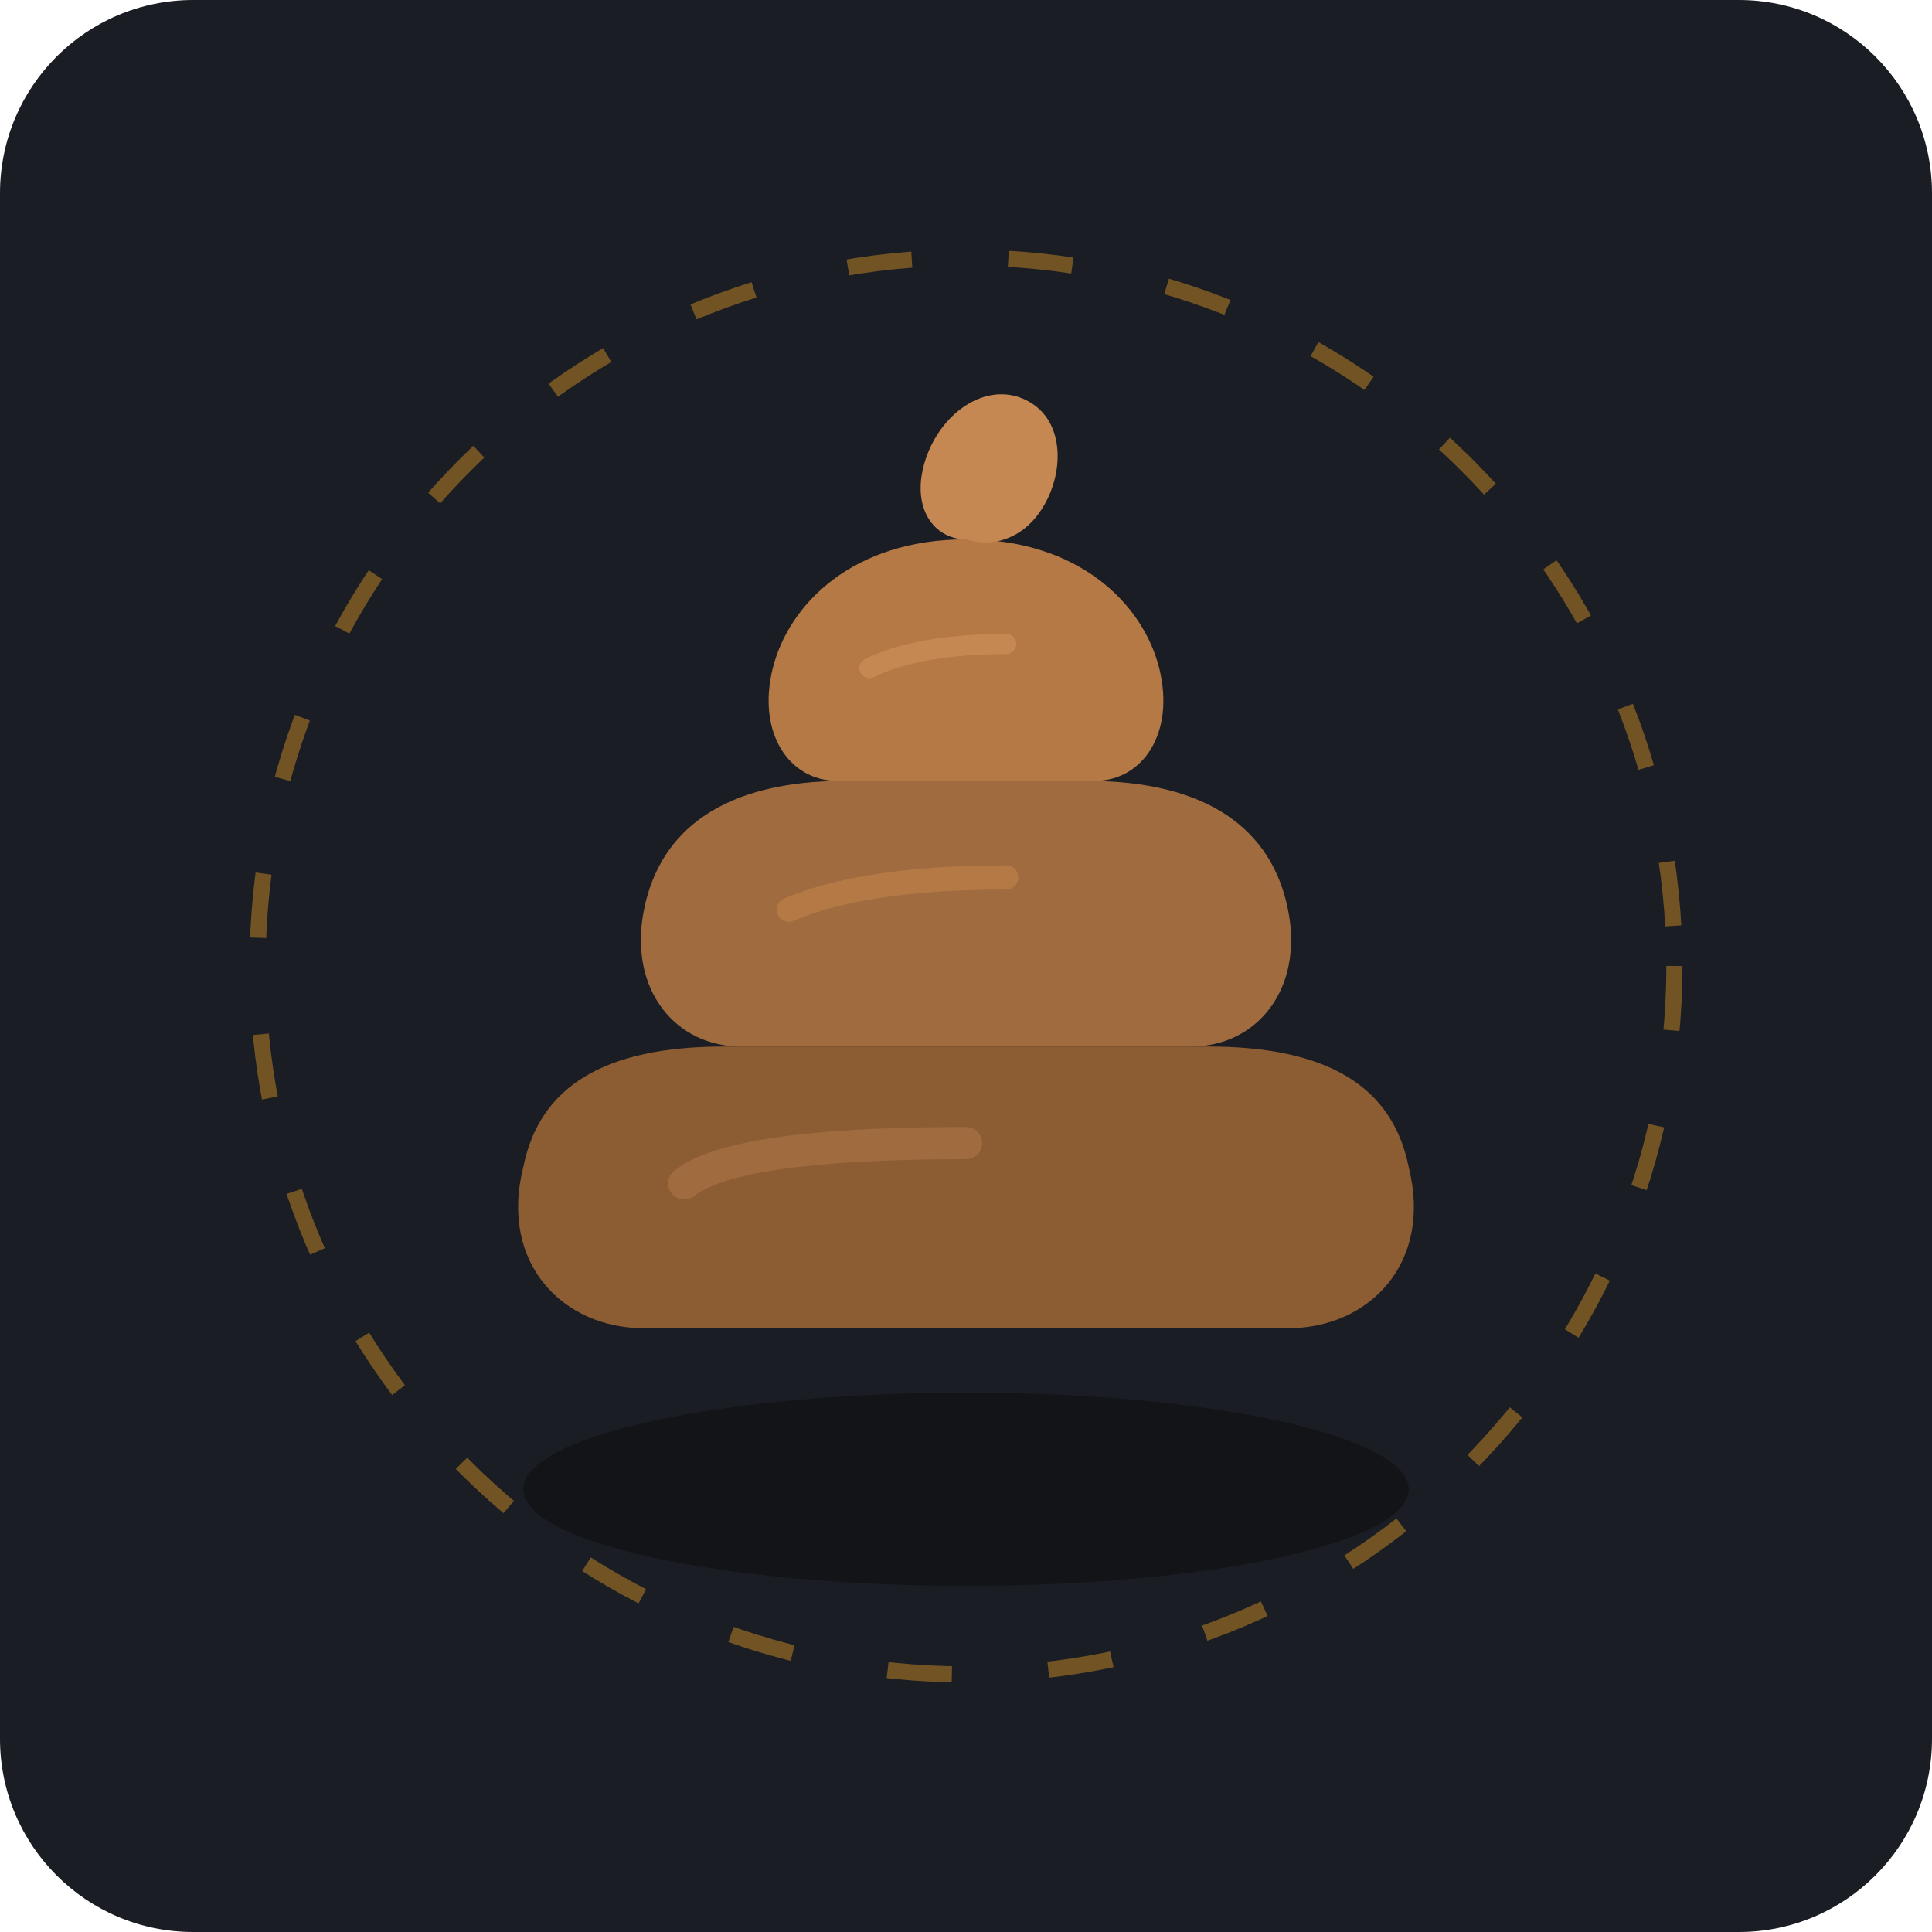
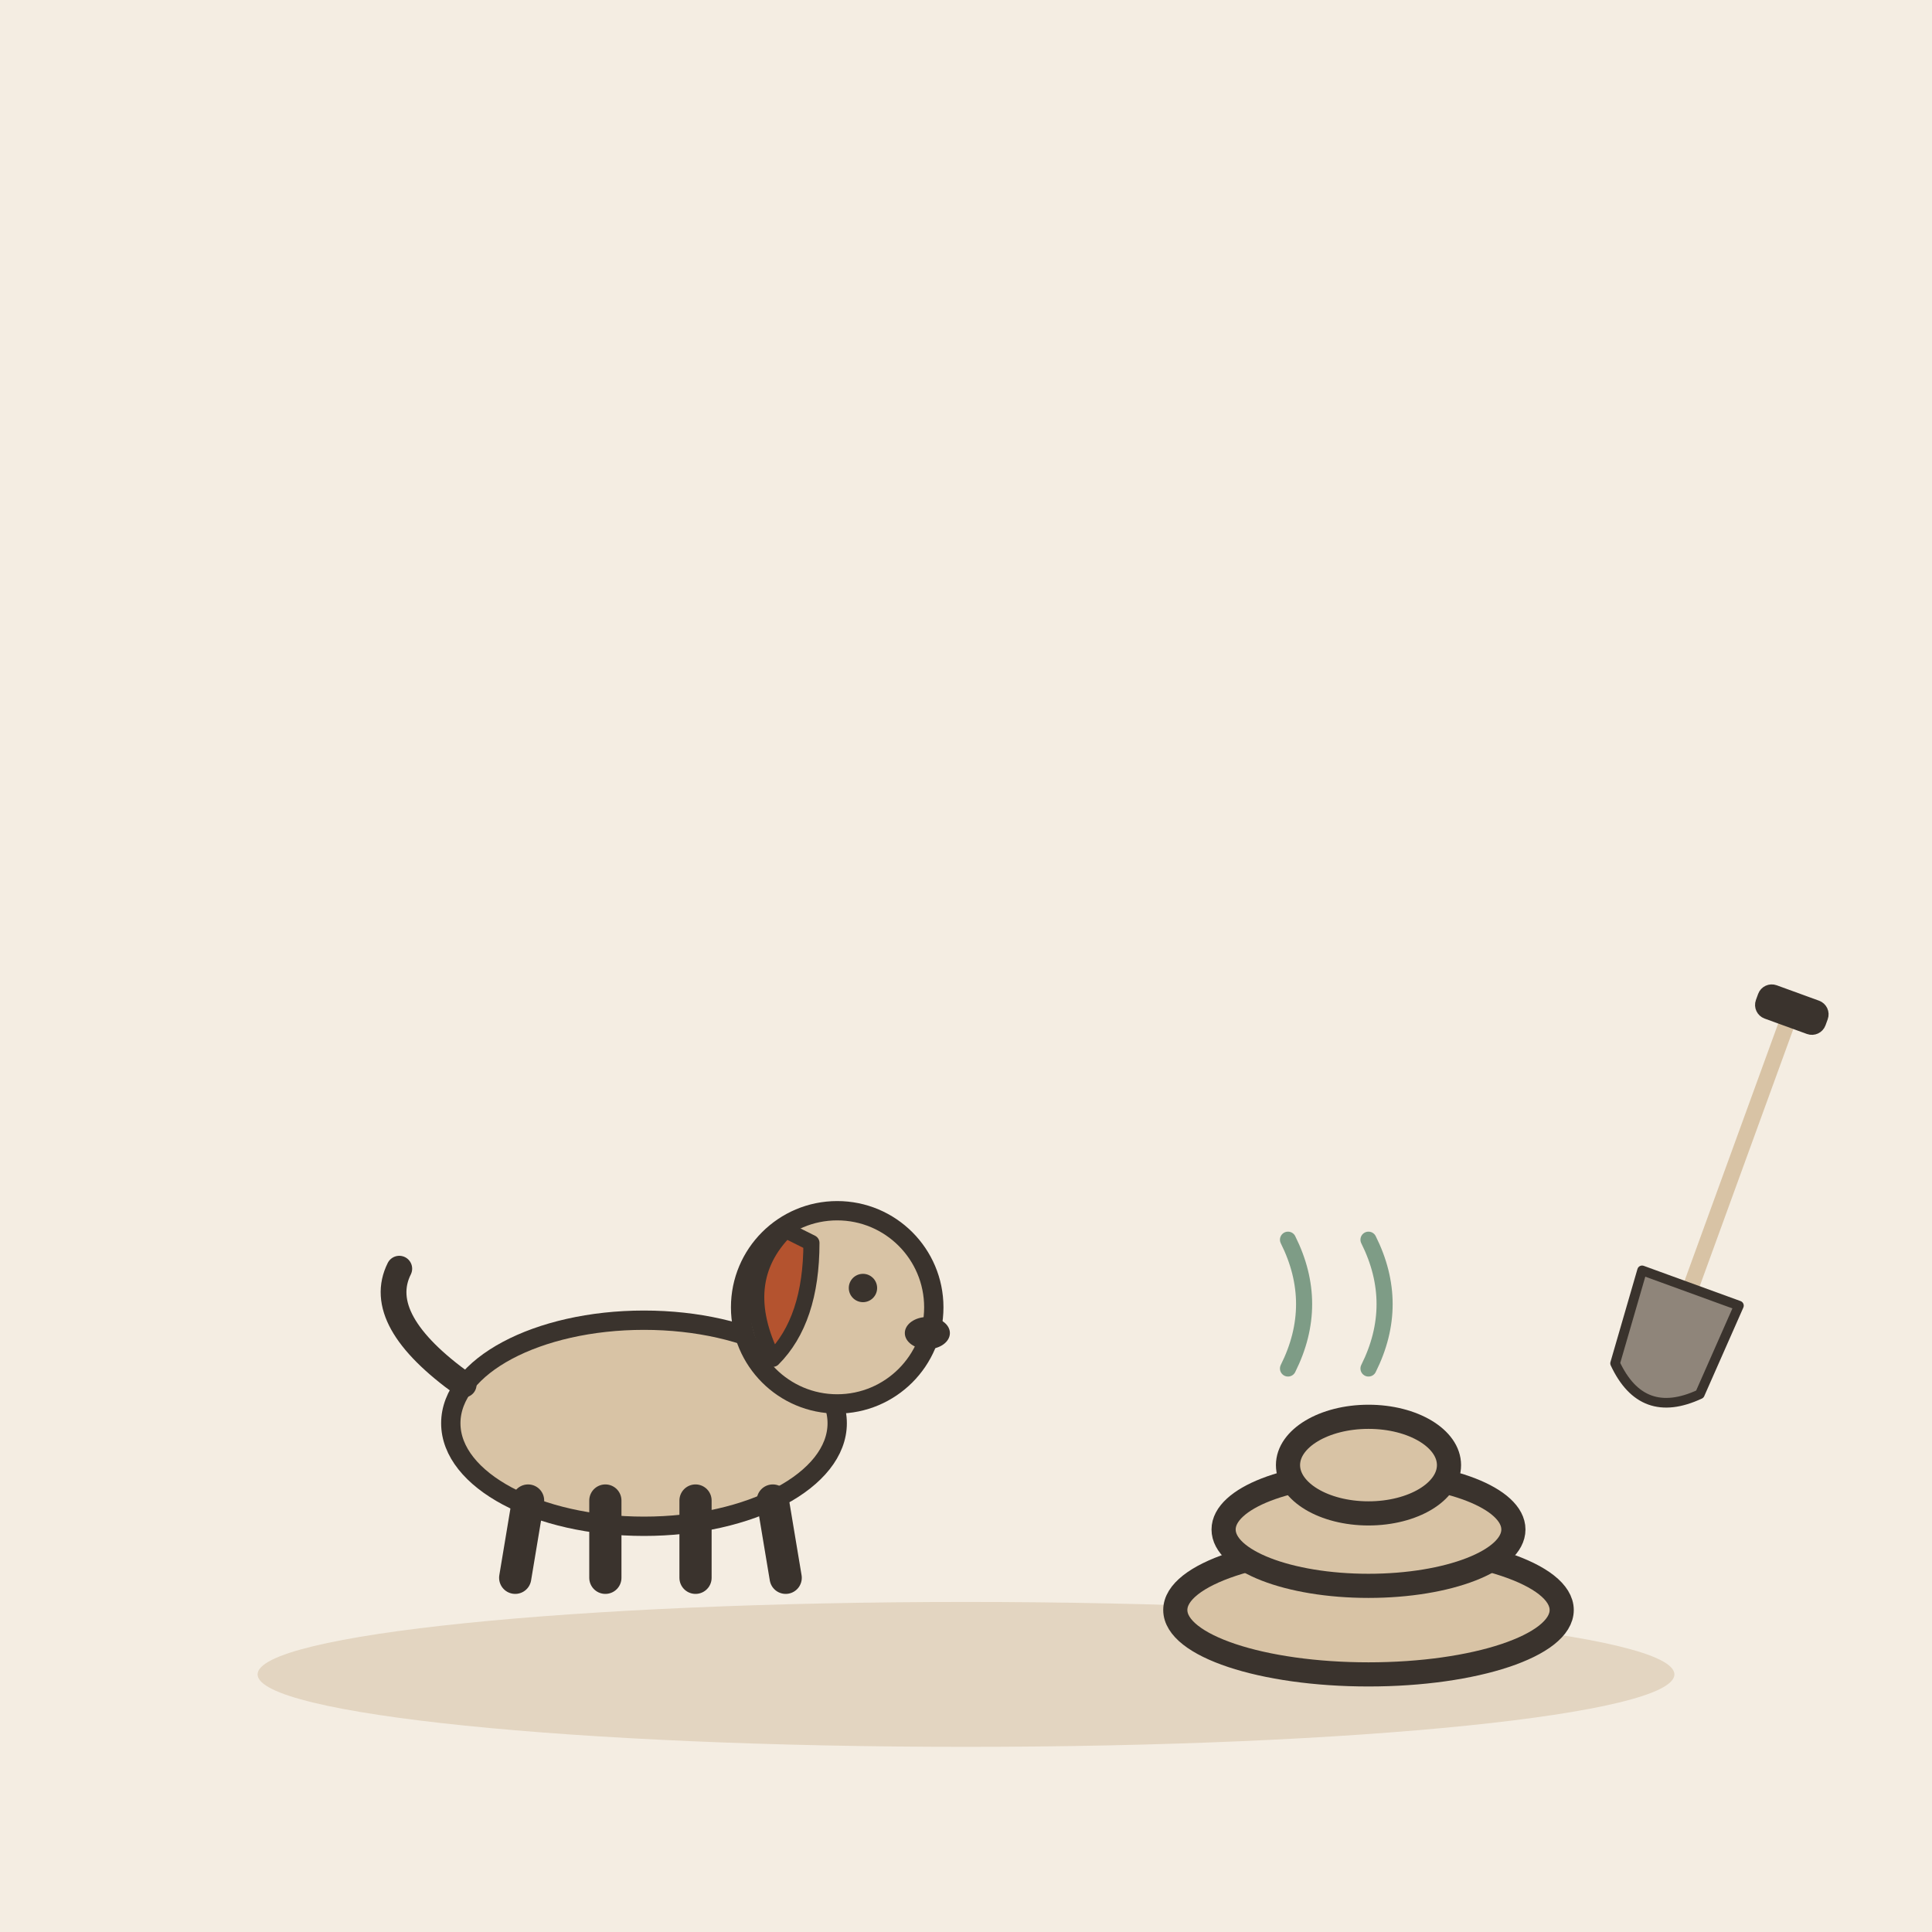
- <svg xmlns="http://www.w3.org/2000/svg" viewBox="0 0 240 240" width="100%" height="100%">
-   <rect width="240" height="240" rx="24" fill="#1A1D24" />
-   <ellipse cx="120" cy="185" rx="55" ry="12" fill="#121418" />
-   <g transform="translate(0, 5)">
-     <path d="M 80,160               C 70,160 62,152 65,140               C 67,130 75,125 90,125               L 150,125               C 165,125 173,130 175,140               C 178,152 170,160 160,160               Z" fill="#8C5C33" />
-     <path d="M 92,125               C 84,125 78,118 80,108               C 82,98 90,92 105,92               L 135,92               C 150,92 158,98 160,108               C 162,118 156,125 148,125               Z" fill="#A06B3E" />
-     <path d="M 104,92               C 98,92 94,86 96,78               C 98,70 106,62 120,62               C 134,62 142,70 144,78               C 146,86 142,92 136,92               Z" fill="#B57946" />
-     <path d="M 120,62               C 116,62 113,58 115,52               C 117,46 123,42 128,45               C 133,48 132,56 128,60               C 126,62 123,63 120,62               Z" fill="#C68852" />
-     <path d="M 85,142 C 90,138 105,137 120,137" stroke="#A06B3E" stroke-width="4" stroke-linecap="round" fill="none" />
-     <path d="M 98,108 C 105,105 115,104 125,104" stroke="#B57946" stroke-width="3" stroke-linecap="round" fill="none" />
-     <path d="M 108,78 C 112,76 118,75 125,75" stroke="#C68852" stroke-width="2.5" stroke-linecap="round" fill="none" />
+ <svg xmlns="http://www.w3.org/2000/svg" viewBox="0 0 240 240" data-style="editorial">
+   <rect width="240" height="240" fill="#F4EDE2" />
+   <ellipse cx="120" cy="208" rx="88" ry="9" fill="#E3D5C1" />
+   <g transform="translate(80 196) scale(0.8 0.8)">
+     <ellipse cx="0" cy="-24" rx="30" ry="16" fill="#D8C3A5" stroke="#3A332D" stroke-width="3" stroke-linecap="round" stroke-linejoin="round" />
+     <path d="M-18 -12L-20 0" stroke="#3A332D" stroke-width="5" stroke-linecap="round" fill="none" />
+     <path d="M-6 -12L-6 0" stroke="#3A332D" stroke-width="5" stroke-linecap="round" fill="none" />
+     <path d="M8 -12L8 0" stroke="#3A332D" stroke-width="5" stroke-linecap="round" fill="none" />
+     <path d="M20 -12L22 0" stroke="#3A332D" stroke-width="5" stroke-linecap="round" fill="none" />
+     <path d="M-28 -30Q-42 -40 -38 -48" fill="none" stroke="#3A332D" stroke-width="4" stroke-linecap="round" stroke-linejoin="round" />
+     <circle cx="30" cy="-42" r="15" fill="#D8C3A5" stroke="#3A332D" stroke-width="3" stroke-linecap="round" stroke-linejoin="round" />
+     <path d="M22 -54Q14 -46 20 -34Q26 -40 26 -52Z" fill="#B4532F" stroke="#3A332D" stroke-width="2.5" stroke-linecap="round" stroke-linejoin="round" />
+     <circle cx="34" cy="-45" r="2.2" fill="#3A332D" />
+     <ellipse cx="44" cy="-38" rx="3.5" ry="2.5" fill="#3A332D" />
  </g>
-   <circle cx="120" cy="120" r="88" fill="none" stroke="#F5A623" stroke-width="2" stroke-dasharray="8 12" opacity="0.4" />
+   <g transform="translate(170 200)">
+     <ellipse cx="0" cy="0" rx="24" ry="8" fill="#D8C3A5" stroke="#3A332D" stroke-width="3" stroke-linecap="round" stroke-linejoin="round" />
+     <ellipse cx="0" cy="-10" rx="18" ry="7" fill="#D8C3A5" stroke="#3A332D" stroke-width="3" stroke-linecap="round" stroke-linejoin="round" />
+     <ellipse cx="0" cy="-18" rx="10" ry="6" fill="#D8C3A5" stroke="#3A332D" stroke-width="3" stroke-linecap="round" stroke-linejoin="round" />
+   </g>
+   <path d="M160 170q4 -8 0 -16" fill="none" stroke="#7E9C86" stroke-width="2" stroke-linecap="round" stroke-linejoin="round" />
+   <path d="M170 170q4 -8 0 -16" fill="none" stroke="#7E9C86" stroke-width="2" stroke-linecap="round" stroke-linejoin="round" />
+   <g transform="translate(210 160) rotate(20) scale(0.4 0.4)">
+     <path d="M0 -90L0 0" stroke="#D8C3A5" stroke-width="5" stroke-linecap="round" fill="none" />
+     <rect x="-10" y="-96" width="20" height="8" rx="3" fill="#3A332D" stroke="#3A332D" stroke-width="3" stroke-linecap="round" stroke-linejoin="round" />
+     <path d="M-16 0L16 0L14 30Q0 44 -14 30Z" fill="#8F857A" stroke="#3A332D" stroke-width="3" stroke-linecap="round" stroke-linejoin="round" />
+   </g>
</svg>
